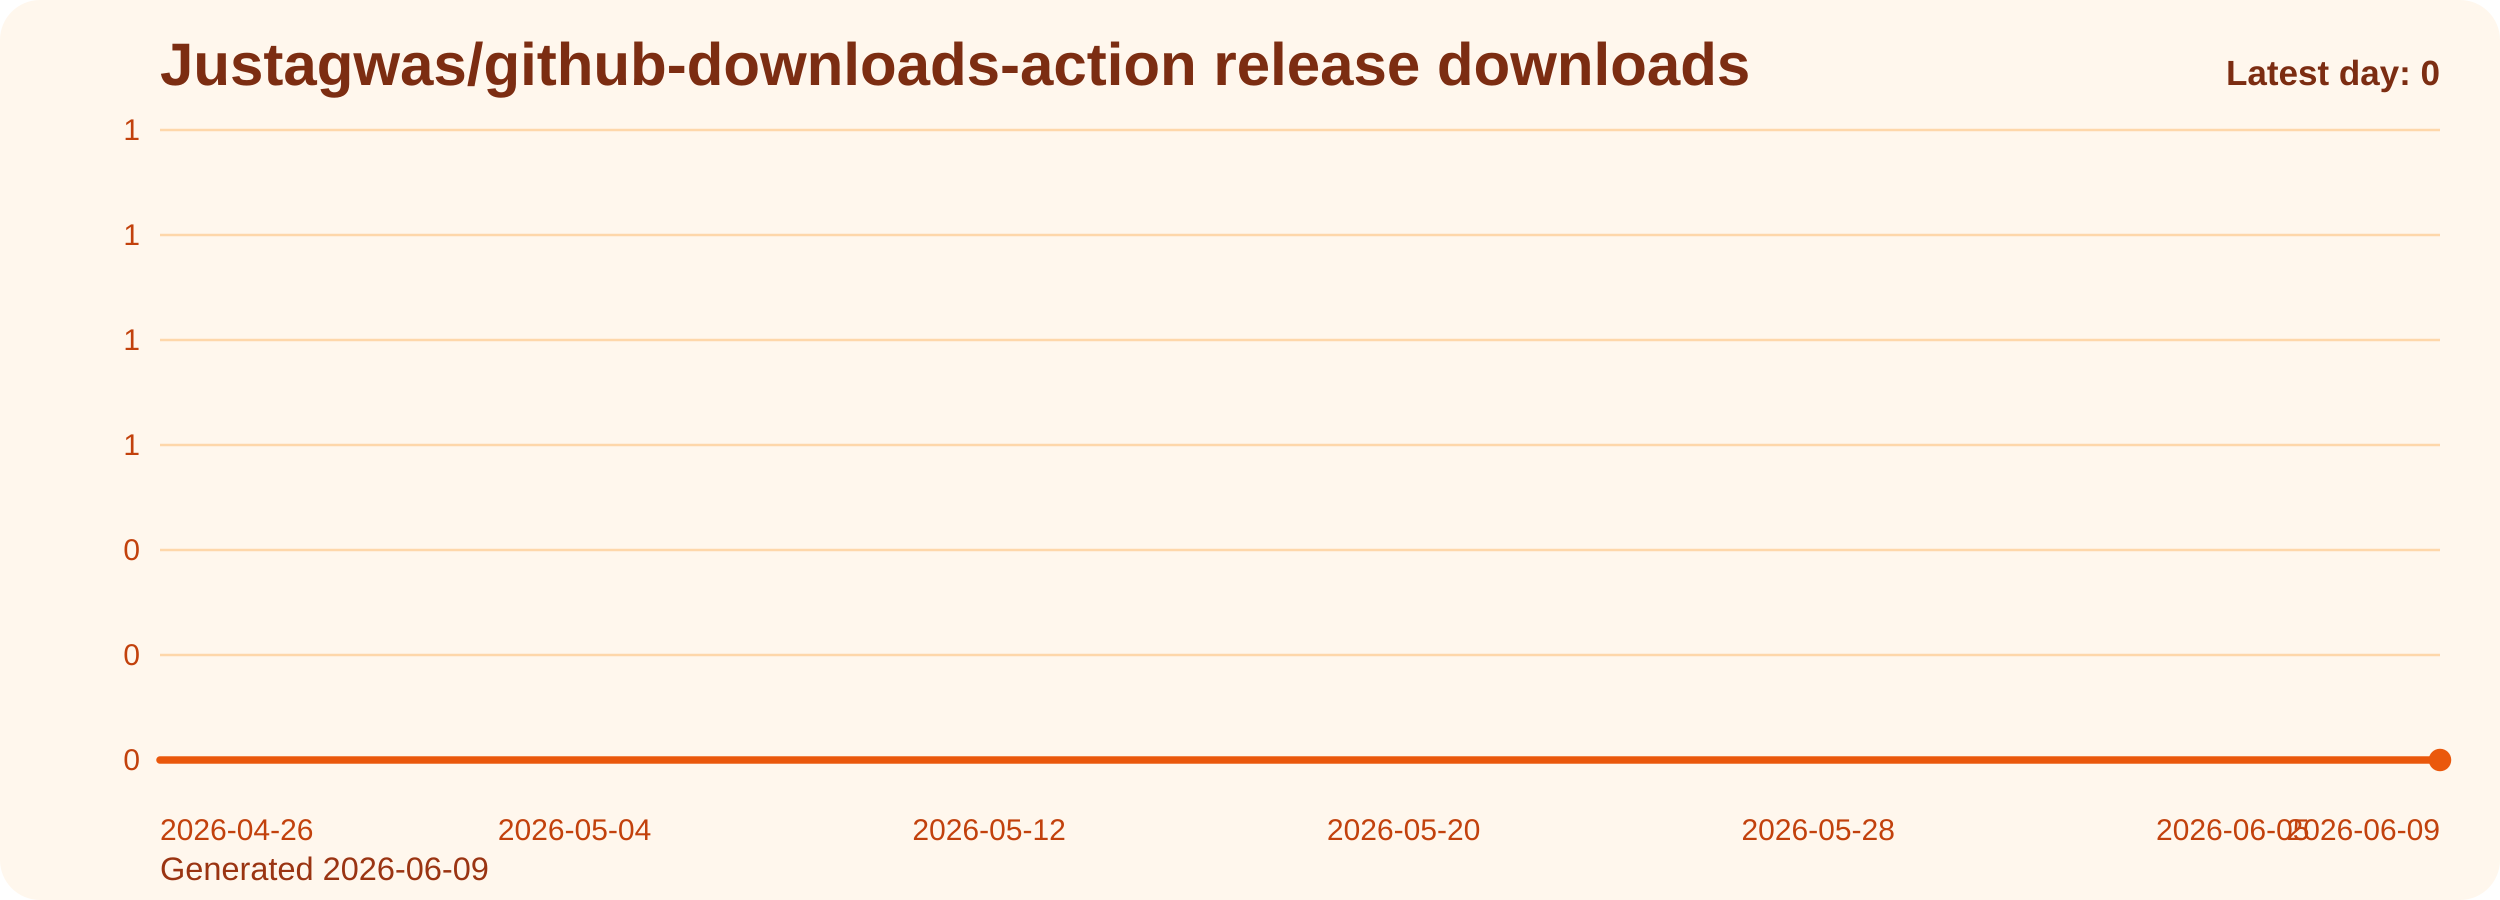
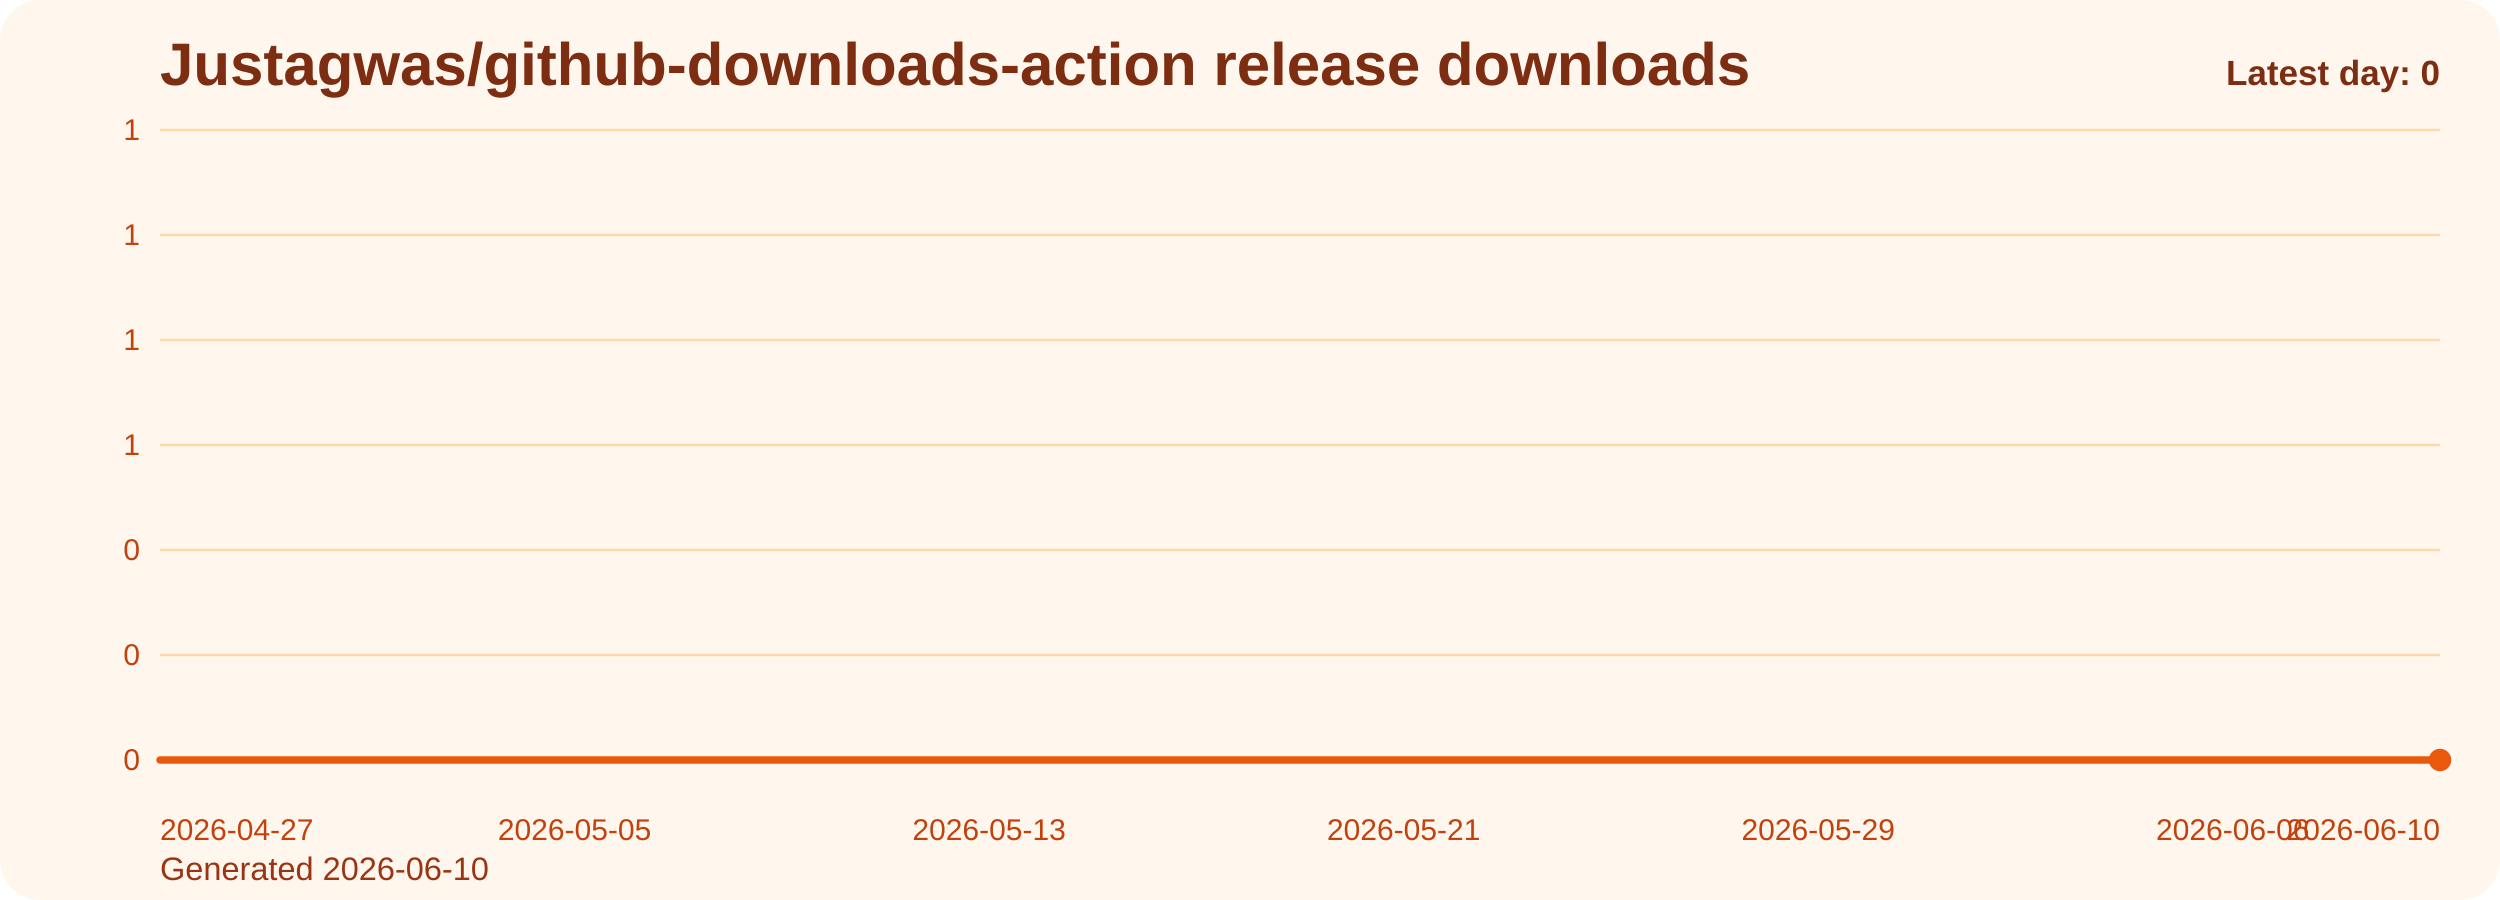
<svg xmlns="http://www.w3.org/2000/svg" viewBox="0 0 1000 360" role="img" aria-label="Justagwas/github-downloads-action release downloads chart">
  <defs>
    <linearGradient id="fill-daily-orange" x1="0" y1="0" x2="0" y2="1">
      <stop offset="0%" stop-color="#f97316" stop-opacity="0.32" />
      <stop offset="100%" stop-color="#f97316" stop-opacity="0.05" />
    </linearGradient>
    <style>
      .bg { fill: #fff7ed; }
      .title { font: 700 24px Arial, sans-serif; fill: #7c2d12; }
      .sub { font: 400 13px Arial, sans-serif; fill: #9a3412; }
      .grid { stroke: #fed7aa; stroke-width: 1; }
      .axis { font: 400 12px Arial, sans-serif; fill: #c2410c; }
      .line { fill: none; stroke: #ea580c; stroke-width: 3; stroke-linecap: round; stroke-linejoin: round; }
      .dot { fill: #ea580c; }
      .value { font: 600 11px Arial, sans-serif; fill: #9a3412; }
      .latest { font: 700 14px Arial, sans-serif; fill: #7c2d12; }
    </style>
  </defs>
  <rect class="bg" x="0" y="0" width="1000" height="360" rx="16" />
  <text class="title" x="64" y="34">Justagwas/github-downloads-action release downloads</text>
-   <text class="sub" x="64" y="352">Generated 2026-06-09</text>
+   <text class="sub" x="64" y="352">Generated 2026-06-10</text>
  <line x1="64" y1="52.00" x2="976" y2="52.00" class="grid" />
  <text x="56" y="56.00" text-anchor="end" class="axis">1</text>
  <line x1="64" y1="94.00" x2="976" y2="94.00" class="grid" />
  <text x="56" y="98.00" text-anchor="end" class="axis">1</text>
  <line x1="64" y1="136.00" x2="976" y2="136.00" class="grid" />
  <text x="56" y="140.00" text-anchor="end" class="axis">1</text>
  <line x1="64" y1="178.00" x2="976" y2="178.00" class="grid" />
  <text x="56" y="182.00" text-anchor="end" class="axis">1</text>
  <line x1="64" y1="220.00" x2="976" y2="220.00" class="grid" />
  <text x="56" y="224.00" text-anchor="end" class="axis">0</text>
  <line x1="64" y1="262.00" x2="976" y2="262.00" class="grid" />
  <text x="56" y="266.00" text-anchor="end" class="axis">0</text>
  <line x1="64" y1="304.00" x2="976" y2="304.00" class="grid" />
  <text x="56" y="308.00" text-anchor="end" class="axis">0</text>
  <path d="M 64.00 304 L 64.00 304.00 L 84.73 304.00 L 105.45 304.00 L 126.18 304.00 L 146.91 304.00 L 167.64 304.00 L 188.36 304.00 L 209.09 304.00 L 229.82 304.00 L 250.55 304.00 L 271.27 304.00 L 292.00 304.00 L 312.73 304.00 L 333.45 304.00 L 354.18 304.00 L 374.91 304.00 L 395.64 304.00 L 416.36 304.00 L 437.09 304.00 L 457.82 304.00 L 478.55 304.00 L 499.27 304.00 L 520.00 304.00 L 540.73 304.00 L 561.45 304.00 L 582.18 304.00 L 602.91 304.00 L 623.64 304.00 L 644.36 304.00 L 665.09 304.00 L 685.82 304.00 L 706.55 304.00 L 727.27 304.00 L 748.00 304.00 L 768.73 304.00 L 789.45 304.00 L 810.18 304.00 L 830.91 304.00 L 851.64 304.00 L 872.36 304.00 L 893.09 304.00 L 913.82 304.00 L 934.55 304.00 L 955.27 304.00 L 976.00 304.00 L 976.00 304 Z" fill="url(#fill-daily-orange)" />
  <polyline class="line" points="64.00,304.00 84.73,304.00 105.45,304.00 126.18,304.00 146.91,304.00 167.64,304.00 188.36,304.00 209.09,304.00 229.82,304.00 250.55,304.00 271.27,304.00 292.00,304.00 312.73,304.00 333.45,304.00 354.18,304.00 374.91,304.00 395.64,304.00 416.36,304.00 437.09,304.00 457.82,304.00 478.55,304.00 499.27,304.00 520.00,304.00 540.73,304.00 561.45,304.00 582.18,304.00 602.91,304.00 623.64,304.00 644.36,304.00 665.09,304.00 685.82,304.00 706.55,304.00 727.27,304.00 748.00,304.00 768.73,304.00 789.45,304.00 810.18,304.00 830.91,304.00 851.64,304.00 872.36,304.00 893.09,304.00 913.82,304.00 934.55,304.00 955.27,304.00 976.00,304.00" />
  <circle class="dot" cx="976.00" cy="304.00" r="4.5" />
-   <text class="axis" x="64.00" y="336" text-anchor="start">2026-04-26</text>
-   <text class="axis" x="229.82" y="336" text-anchor="middle">2026-05-04</text>
-   <text class="axis" x="395.64" y="336" text-anchor="middle">2026-05-12</text>
-   <text class="axis" x="561.45" y="336" text-anchor="middle">2026-05-20</text>
-   <text class="axis" x="727.27" y="336" text-anchor="middle">2026-05-28</text>
-   <text class="axis" x="893.09" y="336" text-anchor="middle">2026-06-05</text>
-   <text class="axis" x="976.00" y="336" text-anchor="end">2026-06-09</text>
+   <text class="axis" x="64.00" y="336" text-anchor="start">2026-04-27</text>
+   <text class="axis" x="229.82" y="336" text-anchor="middle">2026-05-05</text>
+   <text class="axis" x="395.64" y="336" text-anchor="middle">2026-05-13</text>
+   <text class="axis" x="561.45" y="336" text-anchor="middle">2026-05-21</text>
+   <text class="axis" x="727.27" y="336" text-anchor="middle">2026-05-29</text>
+   <text class="axis" x="893.09" y="336" text-anchor="middle">2026-06-06</text>
+   <text class="axis" x="976.00" y="336" text-anchor="end">2026-06-10</text>
  <text class="latest" x="976" y="34" text-anchor="end">Latest day: 0</text>
</svg>
